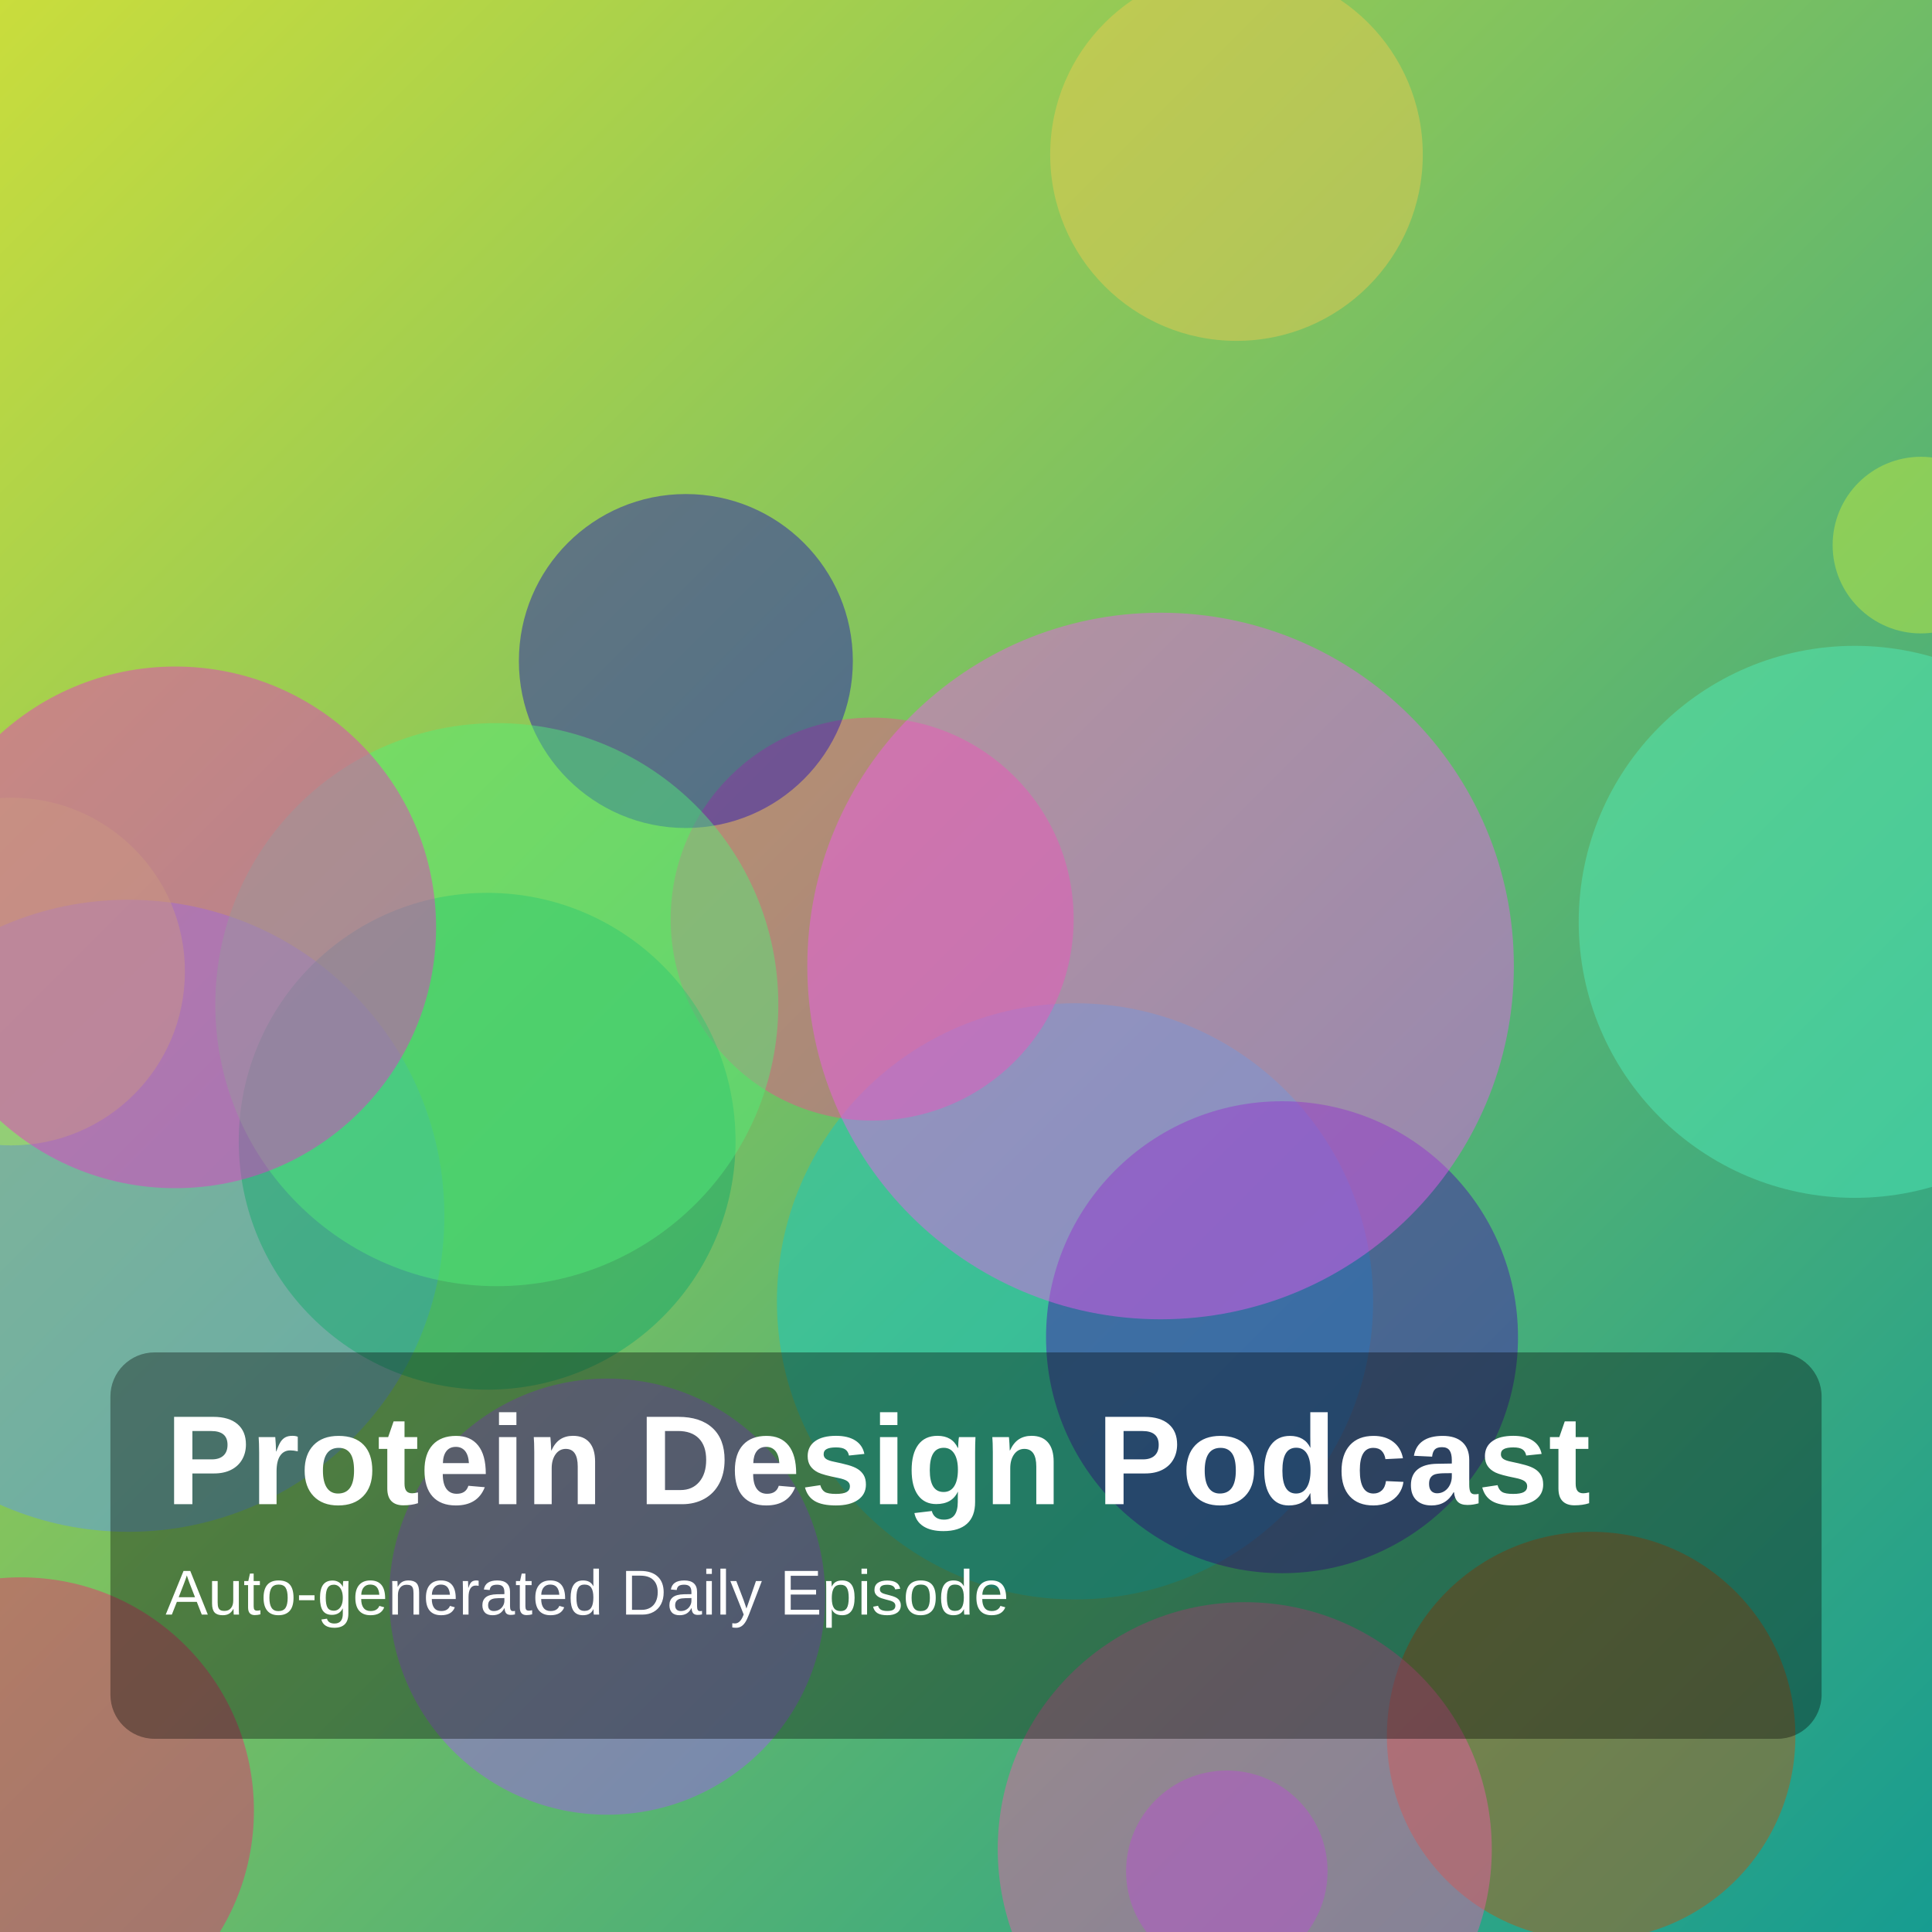
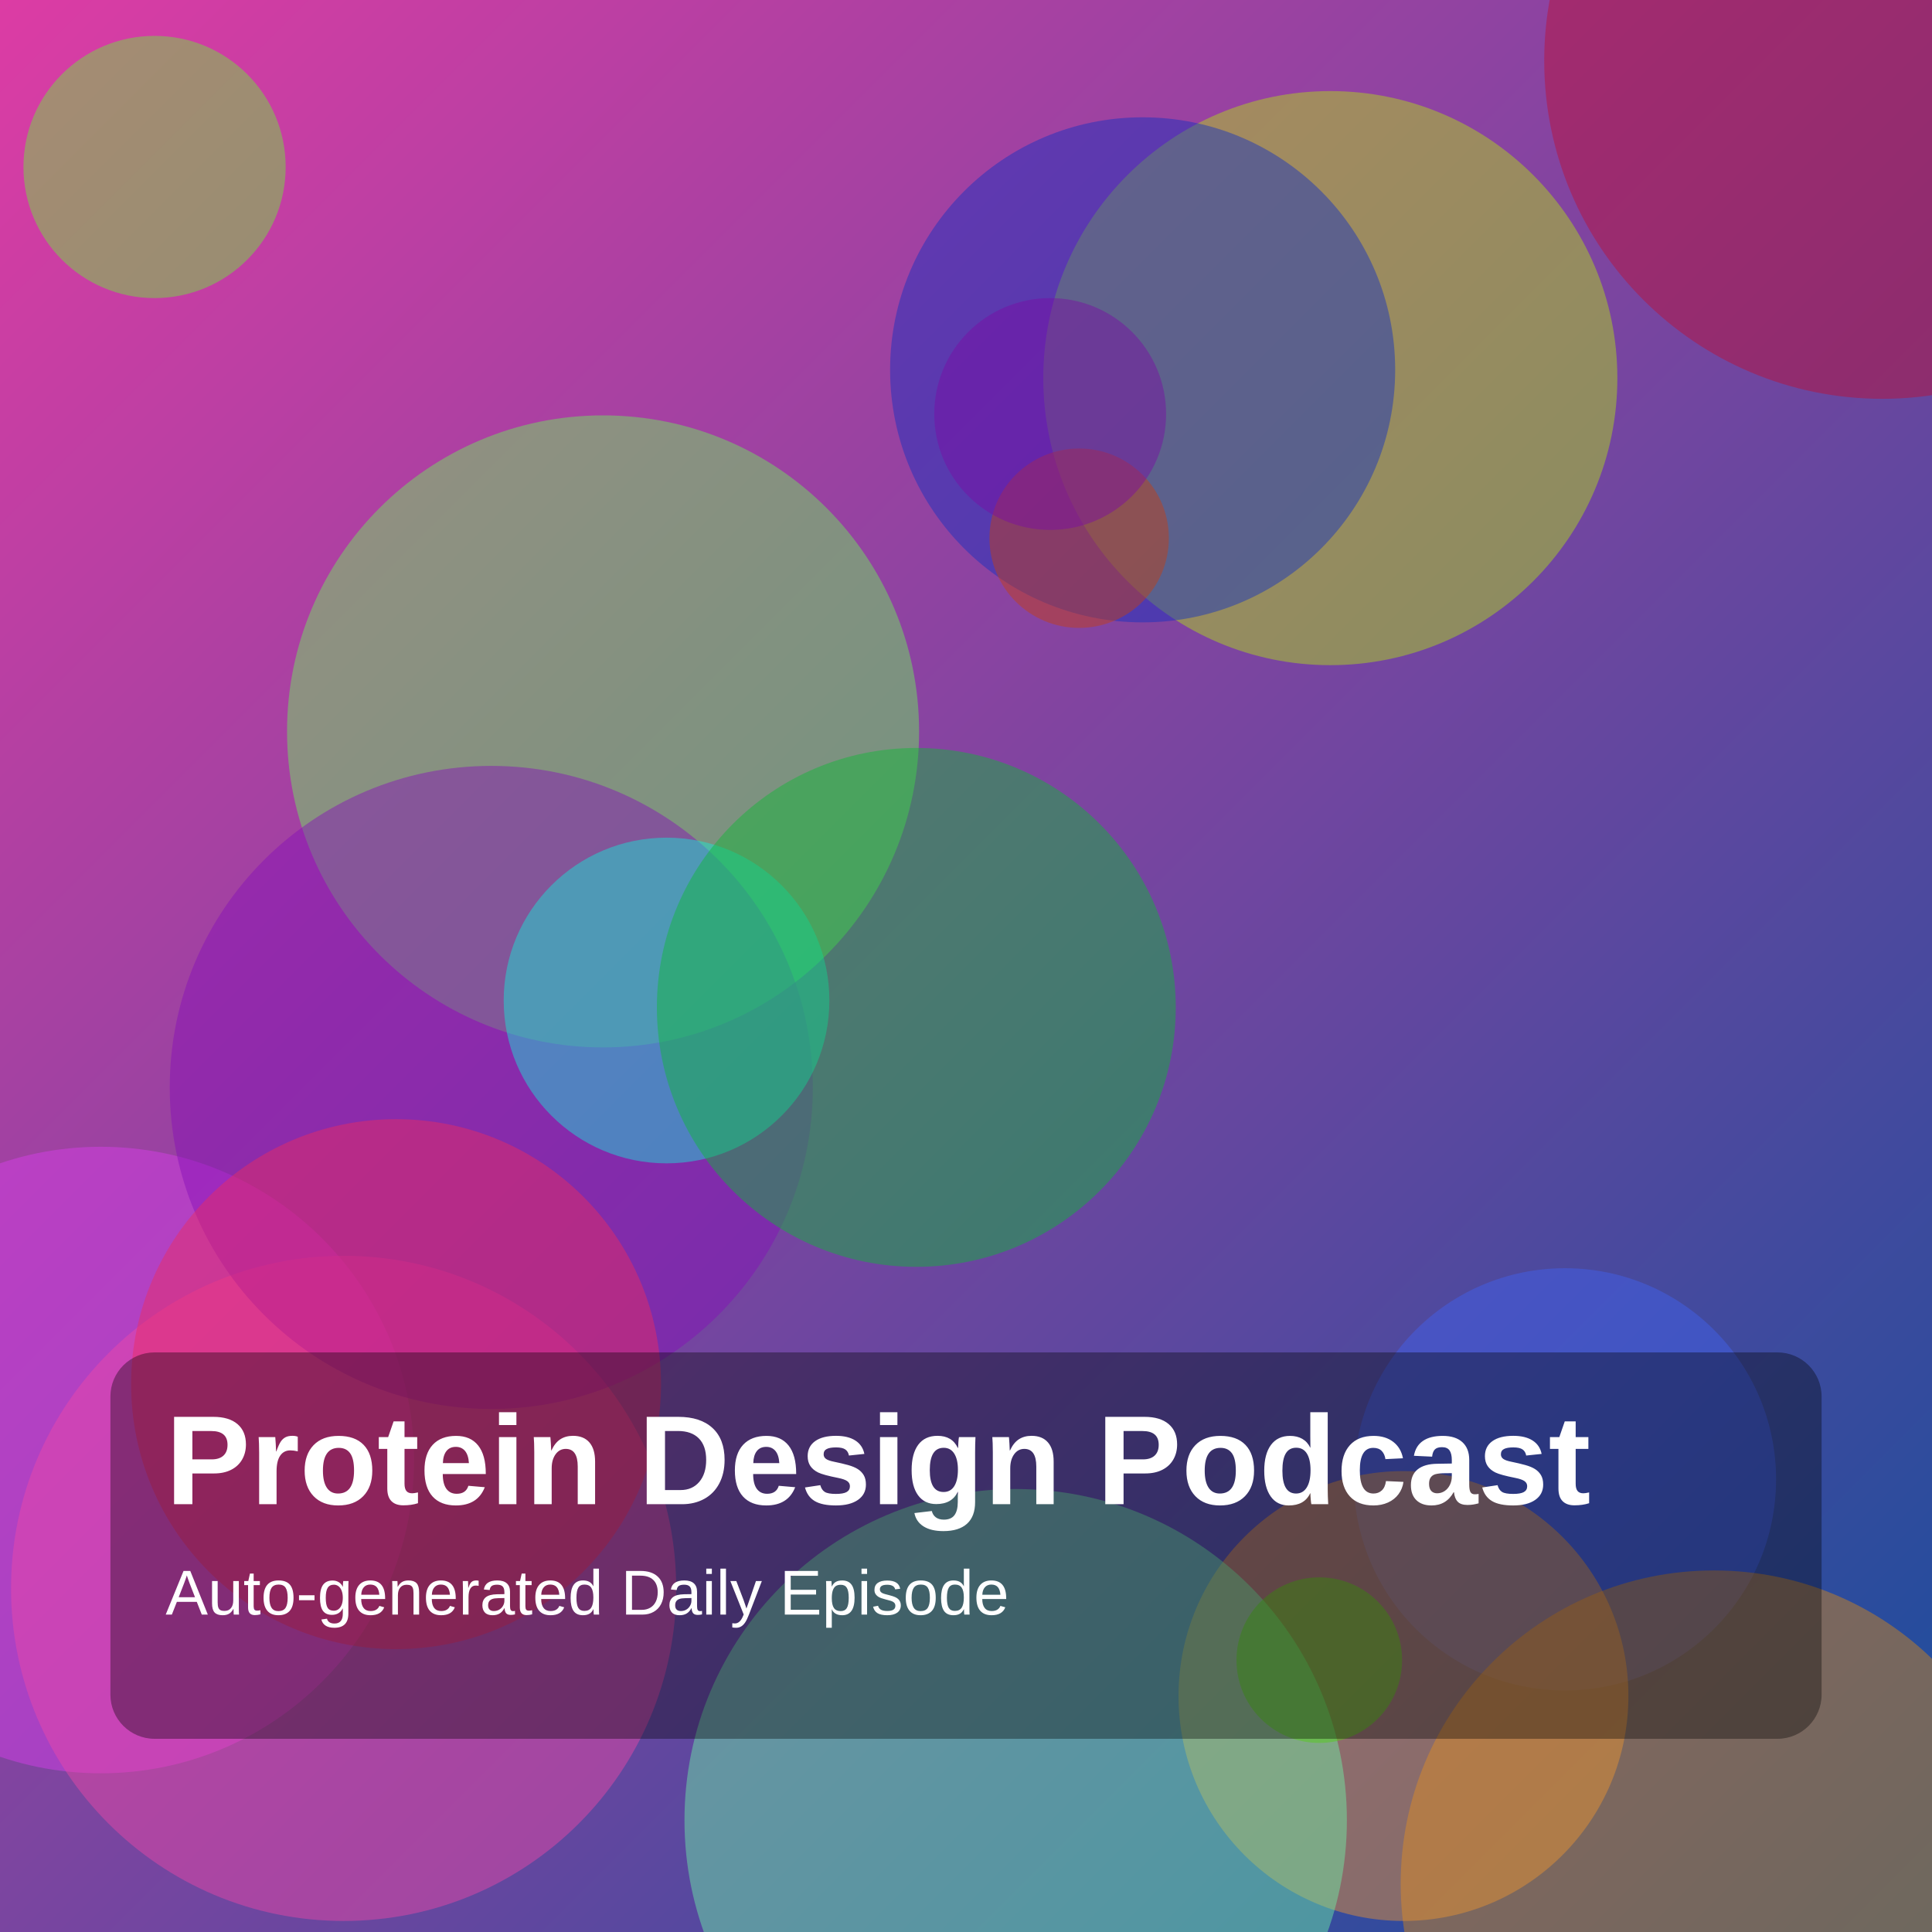
<svg xmlns="http://www.w3.org/2000/svg" width="1400" height="1400" viewBox="0 0 1400 1400">
  <defs>
    <linearGradient id="g" x1="0" y1="0" x2="1" y2="1">
-       <stop offset="0%" stop-color="hsl(67,70%,55%)" />
-       <stop offset="100%" stop-color="hsl(175,75%,35%)" />
+       <stop offset="0%" stop-color="hsl(321,70%,55%)" />
+       <stop offset="100%" stop-color="hsl(215,75%,35%)" />
    </linearGradient>
  </defs>
  <rect width="100%" height="100%" fill="url(#g)" />
-   <circle cx="779" cy="943" r="216" fill="hsla(179,85%,43%,0.45)" />
-   <circle cx="1392" cy="395" r="64" fill="hsla(73,85%,59%,0.45)" />
-   <circle cx="93" cy="881" r="229" fill="hsla(217,85%,66%,0.45)" />
-   <circle cx="8" cy="704" r="126" fill="hsla(83,85%,61%,0.45)" />
-   <circle cx="15" cy="1312" r="169" fill="hsla(338,85%,54%,0.45)" />
-   <circle cx="1153" cy="1258" r="148" fill="hsla(24,85%,40%,0.45)" />
-   <circle cx="929" cy="969" r="171" fill="hsla(261,85%,37%,0.45)" />
-   <circle cx="632" cy="666" r="146" fill="hsla(335,85%,62%,0.45)" />
-   <circle cx="896" cy="112" r="135" fill="hsla(46,85%,63%,0.45)" />
-   <circle cx="440" cy="1157" r="158" fill="hsla(270,85%,65%,0.45)" />
-   <circle cx="497" cy="479" r="121" fill="hsla(245,85%,39%,0.45)" />
-   <circle cx="353" cy="827" r="180" fill="hsla(155,85%,36%,0.45)" />
-   <circle cx="1344" cy="668" r="200" fill="hsla(161,85%,63%,0.45)" />
-   <circle cx="889" cy="1356" r="73" fill="hsla(264,85%,61%,0.45)" />
-   <circle cx="360" cy="728" r="204" fill="hsla(135,85%,63%,0.45)" />
-   <circle cx="841" cy="700" r="256" fill="hsla(300,85%,65%,0.45)" />
-   <circle cx="127" cy="672" r="189" fill="hsla(312,85%,56%,0.45)" />
-   <circle cx="902" cy="1340" r="179" fill="hsla(328,85%,65%,0.45)" />
+   <circle cx="1134" cy="1072" r="153" fill="hsla(229,85%,60%,0.45)" />
+   <circle cx="437" cy="530" r="229" fill="hsla(113,85%,65%,0.45)" />
+   <circle cx="964" cy="274" r="208" fill="hsla(74,85%,48%,0.45)" />
+   <circle cx="73" cy="1058" r="227" fill="hsla(293,85%,59%,0.45)" />
+   <circle cx="249" cy="1151" r="241" fill="hsla(326,85%,61%,0.45)" />
+   <circle cx="356" cy="788" r="233" fill="hsla(282,85%,39%,0.45)" />
+   <circle cx="828" cy="268" r="183" fill="hsla(229,85%,41%,0.45)" />
+   <circle cx="782" cy="390" r="65" fill="hsla(15,85%,42%,0.45)" />
+   <circle cx="483" cy="725" r="118" fill="hsla(175,85%,50%,0.45)" />
+   <circle cx="1242" cy="1365" r="227" fill="hsla(36,85%,46%,0.45)" />
+   <circle cx="1017" cy="1229" r="163" fill="hsla(32,85%,56%,0.45)" />
+   <circle cx="664" cy="730" r="188" fill="hsla(134,85%,39%,0.45)" />
+   <circle cx="1364" cy="44" r="245" fill="hsla(347,85%,40%,0.45)" />
+   <circle cx="736" cy="1319" r="240" fill="hsla(146,85%,69%,0.45)" />
+   <circle cx="287" cy="1003" r="192" fill="hsla(344,85%,55%,0.45)" />
+   <circle cx="956" cy="1203" r="60" fill="hsla(99,85%,44%,0.45)" />
+   <circle cx="112" cy="121" r="95" fill="hsla(104,85%,58%,0.45)" />
+   <circle cx="761" cy="300" r="84" fill="hsla(283,85%,35%,0.45)" />
  <rect x="80" y="980" width="1240" height="280" rx="32" fill="rgba(0,0,0,0.35)" />
  <text x="120" y="1090" fill="white" font-size="92" font-family="Arial, Helvetica, sans-serif" font-weight="700">Protein Design Podcast</text>
  <text x="120" y="1170" fill="white" font-size="46" font-family="Arial, Helvetica, sans-serif">Auto-generated Daily Episode</text>
</svg>
